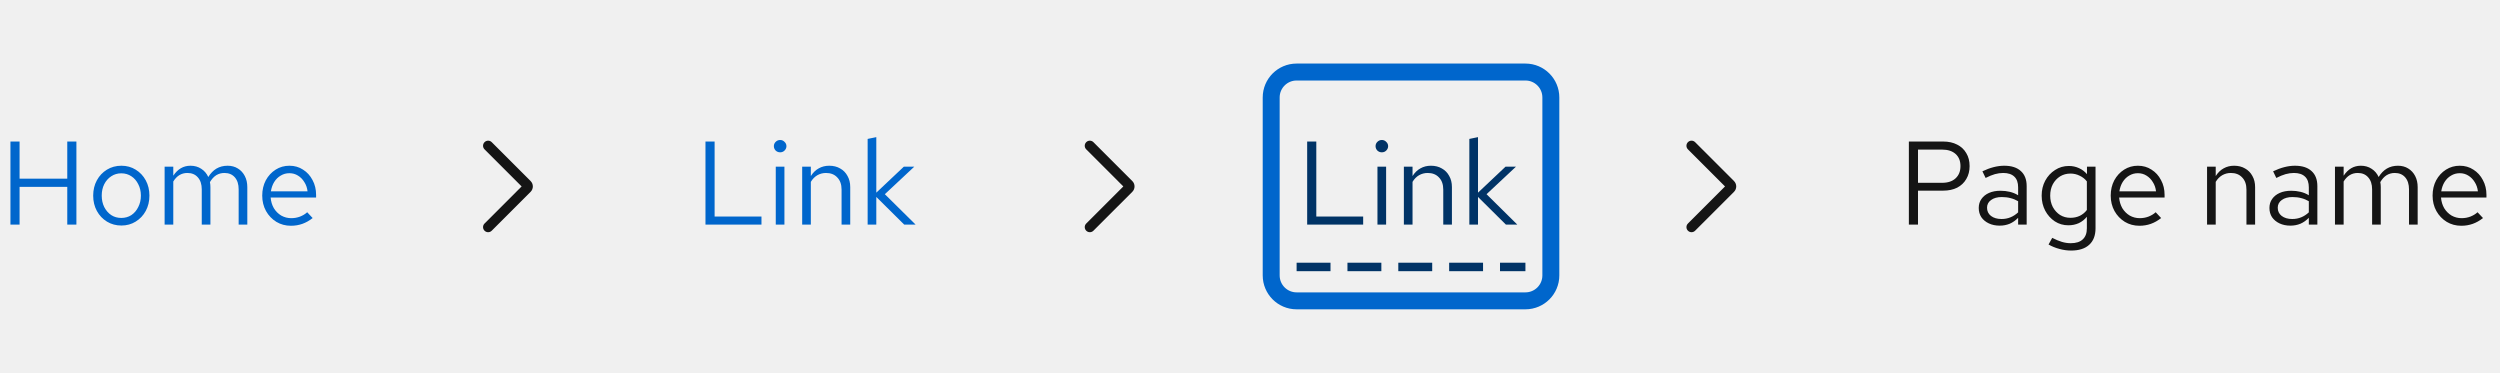
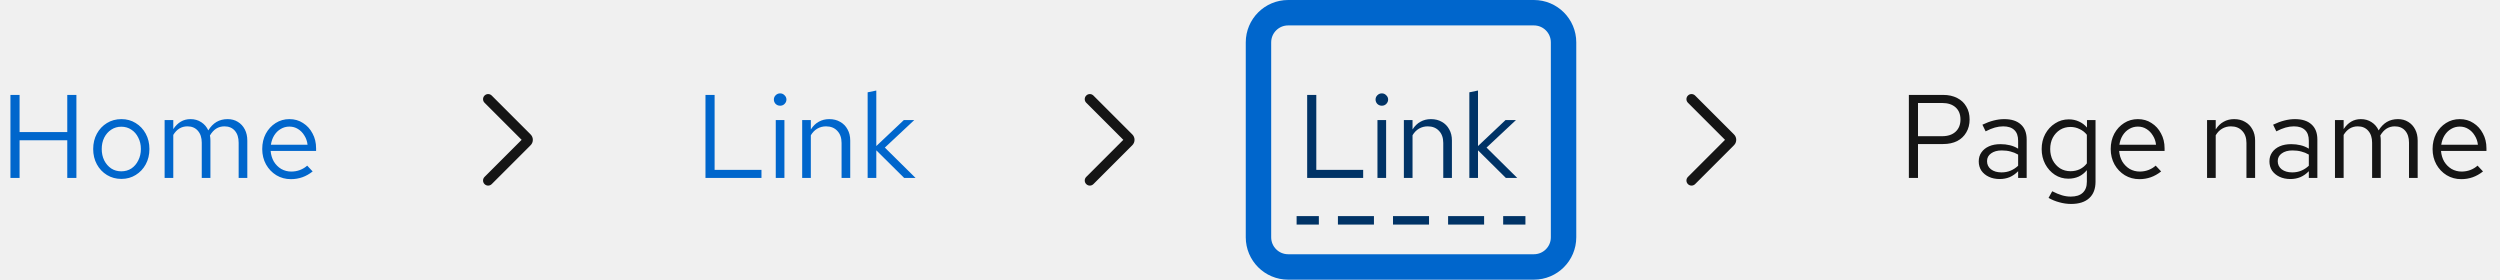
- <svg xmlns="http://www.w3.org/2000/svg" width="295" height="44" viewBox="0 0 295 44" fill="none">
-   <path d="M1.232 26.5V16.7H2.31V21.082H7.938V16.7H9.016V26.5H7.938V22.048H2.31V26.5H1.232ZM14.328 26.612C13.693 26.612 13.124 26.458 12.62 26.15C12.116 25.842 11.719 25.422 11.43 24.89C11.141 24.358 10.996 23.756 10.996 23.084C10.996 22.412 11.141 21.81 11.43 21.278C11.719 20.746 12.116 20.326 12.62 20.018C13.124 19.71 13.693 19.556 14.328 19.556C14.953 19.556 15.513 19.71 16.008 20.018C16.512 20.326 16.909 20.746 17.198 21.278C17.487 21.81 17.632 22.412 17.632 23.084C17.632 23.756 17.487 24.358 17.198 24.89C16.909 25.422 16.512 25.842 16.008 26.15C15.513 26.458 14.953 26.612 14.328 26.612ZM14.314 25.716C14.762 25.716 15.159 25.604 15.504 25.38C15.849 25.147 16.12 24.829 16.316 24.428C16.521 24.027 16.624 23.579 16.624 23.084C16.624 22.58 16.521 22.132 16.316 21.74C16.12 21.339 15.849 21.026 15.504 20.802C15.159 20.569 14.762 20.452 14.314 20.452C13.866 20.452 13.469 20.569 13.124 20.802C12.779 21.026 12.503 21.339 12.298 21.74C12.102 22.132 12.004 22.58 12.004 23.084C12.004 23.579 12.102 24.027 12.298 24.428C12.503 24.829 12.779 25.147 13.124 25.38C13.469 25.604 13.866 25.716 14.314 25.716ZM19.425 26.5V19.668H20.447V20.732C20.708 20.34 21.007 20.046 21.343 19.85C21.679 19.654 22.057 19.556 22.477 19.556C22.962 19.556 23.387 19.677 23.751 19.92C24.115 20.153 24.39 20.475 24.577 20.886C24.848 20.447 25.17 20.116 25.543 19.892C25.926 19.668 26.364 19.556 26.859 19.556C27.316 19.556 27.718 19.663 28.063 19.878C28.418 20.093 28.693 20.391 28.889 20.774C29.085 21.147 29.183 21.586 29.183 22.09V26.5H28.161V22.342C28.161 21.745 28.012 21.273 27.713 20.928C27.414 20.583 27.004 20.41 26.481 20.41C26.126 20.41 25.804 20.499 25.515 20.676C25.235 20.853 24.988 21.124 24.773 21.488C24.792 21.581 24.806 21.679 24.815 21.782C24.824 21.885 24.829 21.987 24.829 22.09V26.5H23.807V22.342C23.807 21.745 23.653 21.273 23.345 20.928C23.046 20.583 22.636 20.41 22.113 20.41C21.413 20.41 20.858 20.746 20.447 21.418V26.5H19.425ZM34.331 26.64C33.697 26.64 33.123 26.486 32.609 26.178C32.096 25.861 31.69 25.436 31.391 24.904C31.093 24.363 30.943 23.756 30.943 23.084C30.943 22.412 31.083 21.81 31.363 21.278C31.652 20.746 32.04 20.326 32.525 20.018C33.011 19.71 33.552 19.556 34.149 19.556C34.756 19.556 35.292 19.71 35.759 20.018C36.235 20.317 36.608 20.727 36.879 21.25C37.159 21.763 37.299 22.347 37.299 23V23.308H31.937C31.974 23.775 32.1 24.195 32.315 24.568C32.539 24.932 32.828 25.221 33.183 25.436C33.547 25.641 33.944 25.744 34.373 25.744C34.728 25.744 35.069 25.683 35.395 25.562C35.731 25.431 36.016 25.259 36.249 25.044L36.893 25.73C36.501 26.038 36.095 26.267 35.675 26.416C35.255 26.565 34.807 26.64 34.331 26.64ZM31.965 22.58H36.291C36.245 22.169 36.118 21.805 35.913 21.488C35.717 21.161 35.465 20.905 35.157 20.718C34.858 20.531 34.523 20.438 34.149 20.438C33.776 20.438 33.435 20.531 33.127 20.718C32.819 20.895 32.562 21.147 32.357 21.474C32.161 21.791 32.031 22.16 31.965 22.58Z" fill="#0066CC" />
-   <g clip-path="url(#clip0_4_543)">
-     <path d="M57.6 27.4C57.447 27.4 57.293 27.341 57.176 27.224C56.941 26.99 56.941 26.61 57.176 26.376L61.552 22L57.176 17.624C56.941 17.39 56.941 17.01 57.176 16.776C57.41 16.541 57.79 16.541 58.024 16.776L62.612 21.364C62.963 21.715 62.963 22.285 62.612 22.636L58.024 27.224C57.907 27.341 57.754 27.4 57.6 27.4Z" fill="#151515" />
+ <svg xmlns="http://www.w3.org/2000/svg" width="295" height="33" viewBox="0 0 295 33" fill="none">
+   <path d="M1.232 21V11.2H2.31V15.582H7.938V11.2H9.016V21H7.938V16.548H2.31V21H1.232ZM14.328 21.112C13.693 21.112 13.124 20.958 12.62 20.65C12.116 20.342 11.719 19.922 11.43 19.39C11.141 18.858 10.996 18.256 10.996 17.584C10.996 16.912 11.141 16.31 11.43 15.778C11.719 15.246 12.116 14.826 12.62 14.518C13.124 14.21 13.693 14.056 14.328 14.056C14.953 14.056 15.513 14.21 16.008 14.518C16.512 14.826 16.909 15.246 17.198 15.778C17.487 16.31 17.632 16.912 17.632 17.584C17.632 18.256 17.487 18.858 17.198 19.39C16.909 19.922 16.512 20.342 16.008 20.65C15.513 20.958 14.953 21.112 14.328 21.112ZM14.314 20.216C14.762 20.216 15.159 20.104 15.504 19.88C15.849 19.647 16.12 19.329 16.316 18.928C16.521 18.527 16.624 18.079 16.624 17.584C16.624 17.08 16.521 16.632 16.316 16.24C16.12 15.839 15.849 15.526 15.504 15.302C15.159 15.069 14.762 14.952 14.314 14.952C13.866 14.952 13.469 15.069 13.124 15.302C12.779 15.526 12.503 15.839 12.298 16.24C12.102 16.632 12.004 17.08 12.004 17.584C12.004 18.079 12.102 18.527 12.298 18.928C12.503 19.329 12.779 19.647 13.124 19.88C13.469 20.104 13.866 20.216 14.314 20.216ZM19.425 21V14.168H20.447V15.232C20.708 14.84 21.007 14.546 21.343 14.35C21.679 14.154 22.057 14.056 22.477 14.056C22.962 14.056 23.387 14.177 23.751 14.42C24.115 14.653 24.39 14.975 24.577 15.386C24.848 14.947 25.17 14.616 25.543 14.392C25.926 14.168 26.364 14.056 26.859 14.056C27.316 14.056 27.718 14.163 28.063 14.378C28.418 14.593 28.693 14.891 28.889 15.274C29.085 15.647 29.183 16.086 29.183 16.59V21H28.161V16.842C28.161 16.245 28.012 15.773 27.713 15.428C27.414 15.083 27.004 14.91 26.481 14.91C26.126 14.91 25.804 14.999 25.515 15.176C25.235 15.353 24.988 15.624 24.773 15.988C24.792 16.081 24.806 16.179 24.815 16.282C24.824 16.385 24.829 16.487 24.829 16.59V21H23.807V16.842C23.807 16.245 23.653 15.773 23.345 15.428C23.046 15.083 22.636 14.91 22.113 14.91C21.413 14.91 20.858 15.246 20.447 15.918V21H19.425ZM34.331 21.14C33.697 21.14 33.123 20.986 32.609 20.678C32.096 20.361 31.69 19.936 31.391 19.404C31.093 18.863 30.943 18.256 30.943 17.584C30.943 16.912 31.083 16.31 31.363 15.778C31.652 15.246 32.04 14.826 32.525 14.518C33.011 14.21 33.552 14.056 34.149 14.056C34.756 14.056 35.292 14.21 35.759 14.518C36.235 14.817 36.608 15.227 36.879 15.75C37.159 16.263 37.299 16.847 37.299 17.5V17.808H31.937C31.974 18.275 32.1 18.695 32.315 19.068C32.539 19.432 32.828 19.721 33.183 19.936C33.547 20.141 33.944 20.244 34.373 20.244C34.728 20.244 35.069 20.183 35.395 20.062C35.731 19.931 36.016 19.759 36.249 19.544L36.893 20.23C36.501 20.538 36.095 20.767 35.675 20.916C35.255 21.065 34.807 21.14 34.331 21.14ZM31.965 17.08H36.291C36.245 16.669 36.118 16.305 35.913 15.988C35.717 15.661 35.465 15.405 35.157 15.218C34.858 15.031 34.523 14.938 34.149 14.938C33.776 14.938 33.435 15.031 33.127 15.218C32.819 15.395 32.562 15.647 32.357 15.974C32.161 16.291 32.031 16.66 31.965 17.08Z" fill="#0066CC" />
+   <g clip-path="url(#clip0_6001_5104)">
+     <path d="M57.6 21.9C57.446 21.9 57.293 21.841 57.176 21.724C56.941 21.49 56.941 21.11 57.176 20.876L61.552 16.5L57.176 12.124C56.941 11.89 56.941 11.51 57.176 11.276C57.41 11.041 57.79 11.041 58.024 11.276L62.612 15.864C62.963 16.215 62.963 16.785 62.612 17.136L58.024 21.724C57.907 21.841 57.753 21.9 57.6 21.9Z" fill="#151515" />
  </g>
-   <path d="M83.246 26.5V16.7H84.324V25.548H89.854V26.5H83.246ZM91.54 26.5V19.668H92.562V26.5H91.54ZM92.058 17.974C91.853 17.974 91.675 17.904 91.526 17.764C91.386 17.615 91.316 17.442 91.316 17.246C91.316 17.05 91.386 16.882 91.526 16.742C91.675 16.593 91.853 16.518 92.058 16.518C92.263 16.518 92.436 16.593 92.576 16.742C92.725 16.882 92.8 17.05 92.8 17.246C92.8 17.442 92.725 17.615 92.576 17.764C92.436 17.904 92.263 17.974 92.058 17.974ZM94.657 26.5V19.668H95.679V20.774C95.941 20.363 96.253 20.06 96.617 19.864C96.981 19.659 97.392 19.556 97.849 19.556C98.344 19.556 98.773 19.663 99.137 19.878C99.511 20.083 99.8 20.377 100.005 20.76C100.22 21.133 100.327 21.572 100.327 22.076V26.5H99.305V22.37C99.305 21.763 99.137 21.287 98.801 20.942C98.475 20.587 98.031 20.41 97.471 20.41C97.098 20.41 96.757 20.499 96.449 20.676C96.141 20.853 95.885 21.115 95.679 21.46V26.5H94.657ZM102.382 26.5V16.392L103.404 16.182V22.734L106.652 19.668H107.884L104.412 22.916L108.038 26.5H106.694L103.404 23.238V26.5H102.382Z" fill="#0066CC" />
-   <g clip-path="url(#clip1_4_543)">
-     <path d="M128.6 27.4C128.446 27.4 128.293 27.341 128.176 27.224C127.941 26.99 127.941 26.61 128.176 26.376L132.552 22L128.176 17.624C127.941 17.39 127.941 17.01 128.176 16.776C128.41 16.541 128.79 16.541 129.024 16.776L133.612 21.364C133.963 21.715 133.963 22.285 133.612 22.636L129.024 27.224C128.907 27.341 128.753 27.4 128.6 27.4Z" fill="#151515" />
+   <path d="M83.246 21V11.2H84.324V20.048H89.854V21H83.246ZM91.54 21V14.168H92.562V21H91.54ZM92.058 12.474C91.853 12.474 91.675 12.404 91.526 12.264C91.386 12.115 91.316 11.942 91.316 11.746C91.316 11.55 91.386 11.382 91.526 11.242C91.675 11.093 91.853 11.018 92.058 11.018C92.263 11.018 92.436 11.093 92.576 11.242C92.725 11.382 92.8 11.55 92.8 11.746C92.8 11.942 92.725 12.115 92.576 12.264C92.436 12.404 92.263 12.474 92.058 12.474ZM94.657 21V14.168H95.679V15.274C95.941 14.863 96.253 14.56 96.617 14.364C96.981 14.159 97.392 14.056 97.849 14.056C98.344 14.056 98.773 14.163 99.137 14.378C99.511 14.583 99.8 14.877 100.005 15.26C100.22 15.633 100.327 16.072 100.327 16.576V21H99.305V16.87C99.305 16.263 99.137 15.787 98.801 15.442C98.475 15.087 98.031 14.91 97.471 14.91C97.098 14.91 96.757 14.999 96.449 15.176C96.141 15.353 95.885 15.615 95.679 15.96V21H94.657ZM102.382 21V10.892L103.404 10.682V17.234L106.652 14.168H107.884L104.412 17.416L108.038 21H106.694L103.404 17.738V21H102.382Z" fill="#0066CC" />
+   <g clip-path="url(#clip1_6001_5104)">
+     <path d="M128.6 21.9C128.446 21.9 128.293 21.841 128.176 21.724C127.941 21.49 127.941 21.11 128.176 20.876L132.552 16.5L128.176 12.124C127.941 11.89 127.941 11.51 128.176 11.276C128.41 11.041 128.79 11.041 129.024 11.276L133.612 15.864C133.963 16.215 133.963 16.785 133.612 17.136L129.024 21.724C128.907 21.841 128.753 21.9 128.6 21.9Z" fill="#151515" />
  </g>
-   <path d="M154.246 26.5V16.7H155.324V25.548H160.854V26.5H154.246ZM162.54 26.5V19.668H163.562V26.5H162.54ZM163.058 17.974C162.853 17.974 162.675 17.904 162.526 17.764C162.386 17.615 162.316 17.442 162.316 17.246C162.316 17.05 162.386 16.882 162.526 16.742C162.675 16.593 162.853 16.518 163.058 16.518C163.263 16.518 163.436 16.593 163.576 16.742C163.725 16.882 163.8 17.05 163.8 17.246C163.8 17.442 163.725 17.615 163.576 17.764C163.436 17.904 163.263 17.974 163.058 17.974ZM165.657 26.5V19.668H166.679V20.774C166.941 20.363 167.253 20.06 167.617 19.864C167.981 19.659 168.392 19.556 168.849 19.556C169.344 19.556 169.773 19.663 170.137 19.878C170.511 20.083 170.8 20.377 171.005 20.76C171.22 21.133 171.327 21.572 171.327 22.076V26.5H170.305V22.37C170.305 21.763 170.137 21.287 169.801 20.942C169.475 20.587 169.031 20.41 168.471 20.41C168.098 20.41 167.757 20.499 167.449 20.676C167.141 20.853 166.885 21.115 166.679 21.46V26.5H165.657ZM173.382 26.5V16.392L174.404 16.182V22.734L177.652 19.668H178.884L175.412 22.916L179.038 26.5H177.694L174.404 23.238V26.5H173.382Z" fill="#003366" />
-   <g clip-path="url(#clip2_4_543)">
-     <path d="M199.6 27.4C199.446 27.4 199.293 27.341 199.176 27.224C198.941 26.99 198.941 26.61 199.176 26.376L203.552 22L199.176 17.624C198.941 17.39 198.941 17.01 199.176 16.776C199.41 16.541 199.79 16.541 200.024 16.776L204.612 21.364C204.963 21.715 204.963 22.285 204.612 22.636L200.024 27.224C199.907 27.341 199.753 27.4 199.6 27.4Z" fill="#151515" />
+   <path d="M154.246 21V11.2H155.324V20.048H160.854V21H154.246ZM162.54 21V14.168H163.562V21H162.54ZM163.058 12.474C162.853 12.474 162.675 12.404 162.526 12.264C162.386 12.115 162.316 11.942 162.316 11.746C162.316 11.55 162.386 11.382 162.526 11.242C162.675 11.093 162.853 11.018 163.058 11.018C163.263 11.018 163.436 11.093 163.576 11.242C163.725 11.382 163.8 11.55 163.8 11.746C163.8 11.942 163.725 12.115 163.576 12.264C163.436 12.404 163.263 12.474 163.058 12.474ZM165.657 21V14.168H166.679V15.274C166.941 14.863 167.253 14.56 167.617 14.364C167.981 14.159 168.392 14.056 168.849 14.056C169.344 14.056 169.773 14.163 170.137 14.378C170.511 14.583 170.8 14.877 171.005 15.26C171.22 15.633 171.327 16.072 171.327 16.576V21H170.305V16.87C170.305 16.263 170.137 15.787 169.801 15.442C169.475 15.087 169.031 14.91 168.471 14.91C168.098 14.91 167.757 14.999 167.449 15.176C167.141 15.353 166.885 15.615 166.679 15.96V21H165.657ZM173.382 21V10.892L174.404 10.682V17.234L177.652 14.168H178.884L175.412 17.416L179.038 21H177.694L174.404 17.738V21H173.382Z" fill="#003366" />
+   <g clip-path="url(#clip2_6001_5104)">
+     <path d="M199.6 21.9C199.446 21.9 199.293 21.841 199.176 21.724C198.941 21.49 198.941 21.11 199.176 20.876L203.552 16.5L199.176 12.124C198.941 11.89 198.941 11.51 199.176 11.276C199.41 11.041 199.79 11.041 200.024 11.276L204.612 15.864C204.963 16.215 204.963 16.785 204.612 17.136L200.024 21.724C199.907 21.841 199.753 21.9 199.6 21.9Z" fill="#151515" />
  </g>
-   <path d="M225.246 26.5V16.7H229.292C229.927 16.7 230.477 16.821 230.944 17.064C231.411 17.297 231.77 17.633 232.022 18.072C232.283 18.501 232.414 19.01 232.414 19.598C232.414 20.177 232.283 20.685 232.022 21.124C231.77 21.563 231.411 21.903 230.944 22.146C230.477 22.379 229.927 22.496 229.292 22.496H226.324V26.5H225.246ZM226.324 21.572H229.166C229.847 21.572 230.379 21.395 230.762 21.04C231.145 20.685 231.336 20.205 231.336 19.598C231.336 18.991 231.145 18.515 230.762 18.17C230.379 17.825 229.847 17.652 229.166 17.652H226.324V21.572ZM235.969 26.626C235.483 26.626 235.054 26.537 234.681 26.36C234.307 26.183 234.013 25.94 233.799 25.632C233.593 25.315 233.491 24.951 233.491 24.54C233.491 24.129 233.598 23.775 233.813 23.476C234.027 23.168 234.326 22.93 234.709 22.762C235.091 22.594 235.539 22.51 236.053 22.51C236.445 22.51 236.813 22.552 237.159 22.636C237.513 22.72 237.84 22.855 238.139 23.042V22.104C238.139 21.544 237.989 21.124 237.691 20.844C237.392 20.555 236.953 20.41 236.375 20.41C236.057 20.41 235.731 20.457 235.395 20.55C235.068 20.643 234.704 20.793 234.303 20.998L233.925 20.214C234.839 19.775 235.698 19.556 236.501 19.556C237.35 19.556 238.003 19.766 238.461 20.186C238.918 20.597 239.147 21.189 239.147 21.964V26.5H238.139V25.702C237.84 26.01 237.509 26.243 237.145 26.402C236.781 26.551 236.389 26.626 235.969 26.626ZM234.471 24.512C234.471 24.913 234.625 25.235 234.933 25.478C235.25 25.721 235.665 25.842 236.179 25.842C236.561 25.842 236.911 25.777 237.229 25.646C237.555 25.515 237.859 25.319 238.139 25.058V23.742C237.849 23.574 237.551 23.453 237.243 23.378C236.935 23.294 236.589 23.252 236.207 23.252C235.684 23.252 235.264 23.369 234.947 23.602C234.629 23.826 234.471 24.129 234.471 24.512ZM244.388 29.566C243.93 29.566 243.468 29.501 243.002 29.37C242.544 29.249 242.12 29.076 241.728 28.852L242.162 28.068C242.582 28.283 242.964 28.441 243.31 28.544C243.655 28.647 244 28.698 244.346 28.698C244.971 28.698 245.442 28.549 245.76 28.25C246.086 27.951 246.25 27.517 246.25 26.948V25.576C245.988 25.903 245.671 26.155 245.298 26.332C244.924 26.5 244.514 26.584 244.066 26.584C243.478 26.584 242.946 26.43 242.47 26.122C241.994 25.805 241.616 25.385 241.336 24.862C241.056 24.33 240.916 23.737 240.916 23.084C240.916 22.431 241.056 21.843 241.336 21.32C241.625 20.788 242.012 20.368 242.498 20.06C242.983 19.743 243.524 19.584 244.122 19.584C244.551 19.584 244.948 19.668 245.312 19.836C245.676 19.995 245.993 20.233 246.264 20.55V19.668H247.272V26.934C247.272 27.783 247.024 28.432 246.53 28.88C246.035 29.337 245.321 29.566 244.388 29.566ZM244.318 25.702C244.719 25.702 245.088 25.623 245.424 25.464C245.76 25.296 246.035 25.067 246.25 24.778V21.404C246.026 21.115 245.741 20.891 245.396 20.732C245.06 20.564 244.7 20.48 244.318 20.48C243.86 20.48 243.45 20.592 243.086 20.816C242.731 21.04 242.446 21.348 242.232 21.74C242.026 22.132 241.924 22.58 241.924 23.084C241.924 23.579 242.026 24.027 242.232 24.428C242.446 24.82 242.731 25.133 243.086 25.366C243.45 25.59 243.86 25.702 244.318 25.702ZM252.452 26.64C251.818 26.64 251.244 26.486 250.73 26.178C250.217 25.861 249.811 25.436 249.512 24.904C249.214 24.363 249.064 23.756 249.064 23.084C249.064 22.412 249.204 21.81 249.484 21.278C249.774 20.746 250.161 20.326 250.646 20.018C251.132 19.71 251.673 19.556 252.27 19.556C252.877 19.556 253.414 19.71 253.88 20.018C254.356 20.317 254.73 20.727 255 21.25C255.28 21.763 255.42 22.347 255.42 23V23.308H250.058C250.096 23.775 250.222 24.195 250.436 24.568C250.66 24.932 250.95 25.221 251.304 25.436C251.668 25.641 252.065 25.744 252.494 25.744C252.849 25.744 253.19 25.683 253.516 25.562C253.852 25.431 254.137 25.259 254.37 25.044L255.014 25.73C254.622 26.038 254.216 26.267 253.796 26.416C253.376 26.565 252.928 26.64 252.452 26.64ZM250.086 22.58H254.412C254.366 22.169 254.24 21.805 254.034 21.488C253.838 21.161 253.586 20.905 253.278 20.718C252.98 20.531 252.644 20.438 252.27 20.438C251.897 20.438 251.556 20.531 251.248 20.718C250.94 20.895 250.684 21.147 250.478 21.474C250.282 21.791 250.152 22.16 250.086 22.58ZM260.433 26.5V19.668H261.455V20.774C261.716 20.363 262.029 20.06 262.393 19.864C262.757 19.659 263.167 19.556 263.625 19.556C264.119 19.556 264.549 19.663 264.913 19.878C265.286 20.083 265.575 20.377 265.781 20.76C265.995 21.133 266.103 21.572 266.103 22.076V26.5H265.081V22.37C265.081 21.763 264.913 21.287 264.577 20.942C264.25 20.587 263.807 20.41 263.247 20.41C262.873 20.41 262.533 20.499 262.225 20.676C261.917 20.853 261.66 21.115 261.455 21.46V26.5H260.433ZM270.271 26.626C269.786 26.626 269.357 26.537 268.983 26.36C268.61 26.183 268.316 25.94 268.101 25.632C267.896 25.315 267.793 24.951 267.793 24.54C267.793 24.129 267.901 23.775 268.115 23.476C268.33 23.168 268.629 22.93 269.011 22.762C269.394 22.594 269.842 22.51 270.355 22.51C270.747 22.51 271.116 22.552 271.461 22.636C271.816 22.72 272.143 22.855 272.441 23.042V22.104C272.441 21.544 272.292 21.124 271.993 20.844C271.695 20.555 271.256 20.41 270.677 20.41C270.36 20.41 270.033 20.457 269.697 20.55C269.371 20.643 269.007 20.793 268.605 20.998L268.227 20.214C269.142 19.775 270.001 19.556 270.803 19.556C271.653 19.556 272.306 19.766 272.763 20.186C273.221 20.597 273.449 21.189 273.449 21.964V26.5H272.441V25.702C272.143 26.01 271.811 26.243 271.447 26.402C271.083 26.551 270.691 26.626 270.271 26.626ZM268.773 24.512C268.773 24.913 268.927 25.235 269.235 25.478C269.553 25.721 269.968 25.842 270.481 25.842C270.864 25.842 271.214 25.777 271.531 25.646C271.858 25.515 272.161 25.319 272.441 25.058V23.742C272.152 23.574 271.853 23.453 271.545 23.378C271.237 23.294 270.892 23.252 270.509 23.252C269.987 23.252 269.567 23.369 269.249 23.602C268.932 23.826 268.773 24.129 268.773 24.512ZM275.527 26.5V19.668H276.549V20.732C276.81 20.34 277.109 20.046 277.445 19.85C277.781 19.654 278.159 19.556 278.579 19.556C279.064 19.556 279.489 19.677 279.853 19.92C280.217 20.153 280.492 20.475 280.679 20.886C280.949 20.447 281.271 20.116 281.645 19.892C282.027 19.668 282.466 19.556 282.961 19.556C283.418 19.556 283.819 19.663 284.165 19.878C284.519 20.093 284.795 20.391 284.991 20.774C285.187 21.147 285.285 21.586 285.285 22.09V26.5H284.263V22.342C284.263 21.745 284.113 21.273 283.815 20.928C283.516 20.583 283.105 20.41 282.583 20.41C282.228 20.41 281.906 20.499 281.617 20.676C281.337 20.853 281.089 21.124 280.875 21.488C280.893 21.581 280.907 21.679 280.917 21.782C280.926 21.885 280.931 21.987 280.931 22.09V26.5H279.909V22.342C279.909 21.745 279.755 21.273 279.447 20.928C279.148 20.583 278.737 20.41 278.215 20.41C277.515 20.41 276.959 20.746 276.549 21.418V26.5H275.527ZM290.433 26.64C289.798 26.64 289.224 26.486 288.711 26.178C288.197 25.861 287.791 25.436 287.493 24.904C287.194 24.363 287.045 23.756 287.045 23.084C287.045 22.412 287.185 21.81 287.465 21.278C287.754 20.746 288.141 20.326 288.627 20.018C289.112 19.71 289.653 19.556 290.251 19.556C290.857 19.556 291.394 19.71 291.861 20.018C292.337 20.317 292.71 20.727 292.981 21.25C293.261 21.763 293.401 22.347 293.401 23V23.308H288.039C288.076 23.775 288.202 24.195 288.417 24.568C288.641 24.932 288.93 25.221 289.285 25.436C289.649 25.641 290.045 25.744 290.475 25.744C290.829 25.744 291.17 25.683 291.497 25.562C291.833 25.431 292.117 25.259 292.351 25.044L292.995 25.73C292.603 26.038 292.197 26.267 291.777 26.416C291.357 26.565 290.909 26.64 290.433 26.64ZM288.067 22.58H292.393C292.346 22.169 292.22 21.805 292.015 21.488C291.819 21.161 291.567 20.905 291.259 20.718C290.96 20.531 290.624 20.438 290.251 20.438C289.877 20.438 289.537 20.531 289.229 20.718C288.921 20.895 288.664 21.147 288.459 21.474C288.263 21.791 288.132 22.16 288.067 22.58Z" fill="#151515" />
-   <line x1="153.5" y1="31.5" x2="179.5" y2="31.5" stroke="#003366" stroke-linecap="square" stroke-dasharray="3 3" />
-   <rect x="150" y="8.5" width="33" height="27" rx="3" stroke="#0066CC" stroke-width="2" />
+   <path d="M225.246 21V11.2H229.292C229.927 11.2 230.477 11.321 230.944 11.564C231.411 11.797 231.77 12.133 232.022 12.572C232.283 13.001 232.414 13.51 232.414 14.098C232.414 14.677 232.283 15.185 232.022 15.624C231.77 16.063 231.411 16.403 230.944 16.646C230.477 16.879 229.927 16.996 229.292 16.996H226.324V21H225.246ZM226.324 16.072H229.166C229.847 16.072 230.379 15.895 230.762 15.54C231.145 15.185 231.336 14.705 231.336 14.098C231.336 13.491 231.145 13.015 230.762 12.67C230.379 12.325 229.847 12.152 229.166 12.152H226.324V16.072ZM235.969 21.126C235.483 21.126 235.054 21.037 234.681 20.86C234.307 20.683 234.013 20.44 233.799 20.132C233.593 19.815 233.491 19.451 233.491 19.04C233.491 18.629 233.598 18.275 233.813 17.976C234.027 17.668 234.326 17.43 234.709 17.262C235.091 17.094 235.539 17.01 236.053 17.01C236.445 17.01 236.813 17.052 237.159 17.136C237.513 17.22 237.84 17.355 238.139 17.542V16.604C238.139 16.044 237.989 15.624 237.691 15.344C237.392 15.055 236.953 14.91 236.375 14.91C236.057 14.91 235.731 14.957 235.395 15.05C235.068 15.143 234.704 15.293 234.303 15.498L233.925 14.714C234.839 14.275 235.698 14.056 236.501 14.056C237.35 14.056 238.003 14.266 238.461 14.686C238.918 15.097 239.147 15.689 239.147 16.464V21H238.139V20.202C237.84 20.51 237.509 20.743 237.145 20.902C236.781 21.051 236.389 21.126 235.969 21.126ZM234.471 19.012C234.471 19.413 234.625 19.735 234.933 19.978C235.25 20.221 235.665 20.342 236.179 20.342C236.561 20.342 236.911 20.277 237.229 20.146C237.555 20.015 237.859 19.819 238.139 19.558V18.242C237.849 18.074 237.551 17.953 237.243 17.878C236.935 17.794 236.589 17.752 236.207 17.752C235.684 17.752 235.264 17.869 234.947 18.102C234.629 18.326 234.471 18.629 234.471 19.012ZM244.388 24.066C243.93 24.066 243.468 24.001 243.002 23.87C242.544 23.749 242.12 23.576 241.728 23.352L242.162 22.568C242.582 22.783 242.964 22.941 243.31 23.044C243.655 23.147 244 23.198 244.346 23.198C244.971 23.198 245.442 23.049 245.76 22.75C246.086 22.451 246.25 22.017 246.25 21.448V20.076C245.988 20.403 245.671 20.655 245.298 20.832C244.924 21 244.514 21.084 244.066 21.084C243.478 21.084 242.946 20.93 242.47 20.622C241.994 20.305 241.616 19.885 241.336 19.362C241.056 18.83 240.916 18.237 240.916 17.584C240.916 16.931 241.056 16.343 241.336 15.82C241.625 15.288 242.012 14.868 242.498 14.56C242.983 14.243 243.524 14.084 244.122 14.084C244.551 14.084 244.948 14.168 245.312 14.336C245.676 14.495 245.993 14.733 246.264 15.05V14.168H247.272V21.434C247.272 22.283 247.024 22.932 246.53 23.38C246.035 23.837 245.321 24.066 244.388 24.066ZM244.318 20.202C244.719 20.202 245.088 20.123 245.424 19.964C245.76 19.796 246.035 19.567 246.25 19.278V15.904C246.026 15.615 245.741 15.391 245.396 15.232C245.06 15.064 244.7 14.98 244.318 14.98C243.86 14.98 243.45 15.092 243.086 15.316C242.731 15.54 242.446 15.848 242.232 16.24C242.026 16.632 241.924 17.08 241.924 17.584C241.924 18.079 242.026 18.527 242.232 18.928C242.446 19.32 242.731 19.633 243.086 19.866C243.45 20.09 243.86 20.202 244.318 20.202ZM252.452 21.14C251.818 21.14 251.244 20.986 250.73 20.678C250.217 20.361 249.811 19.936 249.512 19.404C249.214 18.863 249.064 18.256 249.064 17.584C249.064 16.912 249.204 16.31 249.484 15.778C249.774 15.246 250.161 14.826 250.646 14.518C251.132 14.21 251.673 14.056 252.27 14.056C252.877 14.056 253.414 14.21 253.88 14.518C254.356 14.817 254.73 15.227 255 15.75C255.28 16.263 255.42 16.847 255.42 17.5V17.808H250.058C250.096 18.275 250.222 18.695 250.436 19.068C250.66 19.432 250.95 19.721 251.304 19.936C251.668 20.141 252.065 20.244 252.494 20.244C252.849 20.244 253.19 20.183 253.516 20.062C253.852 19.931 254.137 19.759 254.37 19.544L255.014 20.23C254.622 20.538 254.216 20.767 253.796 20.916C253.376 21.065 252.928 21.14 252.452 21.14ZM250.086 17.08H254.412C254.366 16.669 254.24 16.305 254.034 15.988C253.838 15.661 253.586 15.405 253.278 15.218C252.98 15.031 252.644 14.938 252.27 14.938C251.897 14.938 251.556 15.031 251.248 15.218C250.94 15.395 250.684 15.647 250.478 15.974C250.282 16.291 250.152 16.66 250.086 17.08ZM260.433 21V14.168H261.455V15.274C261.716 14.863 262.029 14.56 262.393 14.364C262.757 14.159 263.167 14.056 263.625 14.056C264.119 14.056 264.549 14.163 264.913 14.378C265.286 14.583 265.575 14.877 265.781 15.26C265.995 15.633 266.103 16.072 266.103 16.576V21H265.081V16.87C265.081 16.263 264.913 15.787 264.577 15.442C264.25 15.087 263.807 14.91 263.247 14.91C262.873 14.91 262.533 14.999 262.225 15.176C261.917 15.353 261.66 15.615 261.455 15.96V21H260.433ZM270.271 21.126C269.786 21.126 269.357 21.037 268.983 20.86C268.61 20.683 268.316 20.44 268.101 20.132C267.896 19.815 267.793 19.451 267.793 19.04C267.793 18.629 267.901 18.275 268.115 17.976C268.33 17.668 268.629 17.43 269.011 17.262C269.394 17.094 269.842 17.01 270.355 17.01C270.747 17.01 271.116 17.052 271.461 17.136C271.816 17.22 272.143 17.355 272.441 17.542V16.604C272.441 16.044 272.292 15.624 271.993 15.344C271.695 15.055 271.256 14.91 270.677 14.91C270.36 14.91 270.033 14.957 269.697 15.05C269.371 15.143 269.007 15.293 268.605 15.498L268.227 14.714C269.142 14.275 270.001 14.056 270.803 14.056C271.653 14.056 272.306 14.266 272.763 14.686C273.221 15.097 273.449 15.689 273.449 16.464V21H272.441V20.202C272.143 20.51 271.811 20.743 271.447 20.902C271.083 21.051 270.691 21.126 270.271 21.126ZM268.773 19.012C268.773 19.413 268.927 19.735 269.235 19.978C269.553 20.221 269.968 20.342 270.481 20.342C270.864 20.342 271.214 20.277 271.531 20.146C271.858 20.015 272.161 19.819 272.441 19.558V18.242C272.152 18.074 271.853 17.953 271.545 17.878C271.237 17.794 270.892 17.752 270.509 17.752C269.987 17.752 269.567 17.869 269.249 18.102C268.932 18.326 268.773 18.629 268.773 19.012ZM275.527 21V14.168H276.549V15.232C276.81 14.84 277.109 14.546 277.445 14.35C277.781 14.154 278.159 14.056 278.579 14.056C279.064 14.056 279.489 14.177 279.853 14.42C280.217 14.653 280.492 14.975 280.679 15.386C280.949 14.947 281.271 14.616 281.645 14.392C282.027 14.168 282.466 14.056 282.961 14.056C283.418 14.056 283.819 14.163 284.165 14.378C284.519 14.593 284.795 14.891 284.991 15.274C285.187 15.647 285.285 16.086 285.285 16.59V21H284.263V16.842C284.263 16.245 284.113 15.773 283.815 15.428C283.516 15.083 283.105 14.91 282.583 14.91C282.228 14.91 281.906 14.999 281.617 15.176C281.337 15.353 281.089 15.624 280.875 15.988C280.893 16.081 280.907 16.179 280.917 16.282C280.926 16.385 280.931 16.487 280.931 16.59V21H279.909V16.842C279.909 16.245 279.755 15.773 279.447 15.428C279.148 15.083 278.737 14.91 278.215 14.91C277.515 14.91 276.959 15.246 276.549 15.918V21H275.527ZM290.433 21.14C289.798 21.14 289.224 20.986 288.711 20.678C288.197 20.361 287.791 19.936 287.493 19.404C287.194 18.863 287.045 18.256 287.045 17.584C287.045 16.912 287.185 16.31 287.465 15.778C287.754 15.246 288.141 14.826 288.627 14.518C289.112 14.21 289.653 14.056 290.251 14.056C290.857 14.056 291.394 14.21 291.861 14.518C292.337 14.817 292.71 15.227 292.981 15.75C293.261 16.263 293.401 16.847 293.401 17.5V17.808H288.039C288.076 18.275 288.202 18.695 288.417 19.068C288.641 19.432 288.93 19.721 289.285 19.936C289.649 20.141 290.045 20.244 290.475 20.244C290.829 20.244 291.17 20.183 291.497 20.062C291.833 19.931 292.117 19.759 292.351 19.544L292.995 20.23C292.603 20.538 292.197 20.767 291.777 20.916C291.357 21.065 290.909 21.14 290.433 21.14ZM288.067 17.08H292.393C292.346 16.669 292.22 16.305 292.015 15.988C291.819 15.661 291.567 15.405 291.259 15.218C290.96 15.031 290.624 14.938 290.251 14.938C289.877 14.938 289.537 15.031 289.229 15.218C288.921 15.395 288.664 15.647 288.459 15.974C288.263 16.291 288.132 16.66 288.067 17.08Z" fill="#151515" />
+   <path d="M153.5 26H155.125M179.5 26H177.875M158.375 26H161.625M164.875 26H168.125M171.375 26H174.625" stroke-linecap="square" stroke="#003366" />
+   <rect x="148.5" y="1.5" width="36" height="30" rx="3.5" stroke-width="3" stroke="#0066CC" />
  <defs>
-     <clipPath id="clip0_4_543">
-       <rect width="12" height="12" fill="white" transform="translate(54 16)" />
+     <clipPath id="clip0_6001_5104">
+       <rect width="12" height="12" fill="white" transform="translate(54 10.5)" />
    </clipPath>
-     <clipPath id="clip1_4_543">
-       <rect width="12" height="12" fill="white" transform="translate(125 16)" />
+     <clipPath id="clip1_6001_5104">
+       <rect width="12" height="12" fill="white" transform="translate(125 10.5)" />
    </clipPath>
-     <clipPath id="clip2_4_543">
-       <rect width="12" height="12" fill="white" transform="translate(196 16)" />
+     <clipPath id="clip2_6001_5104">
+       <rect width="12" height="12" fill="white" transform="translate(196 10.5)" />
    </clipPath>
  </defs>
</svg>
